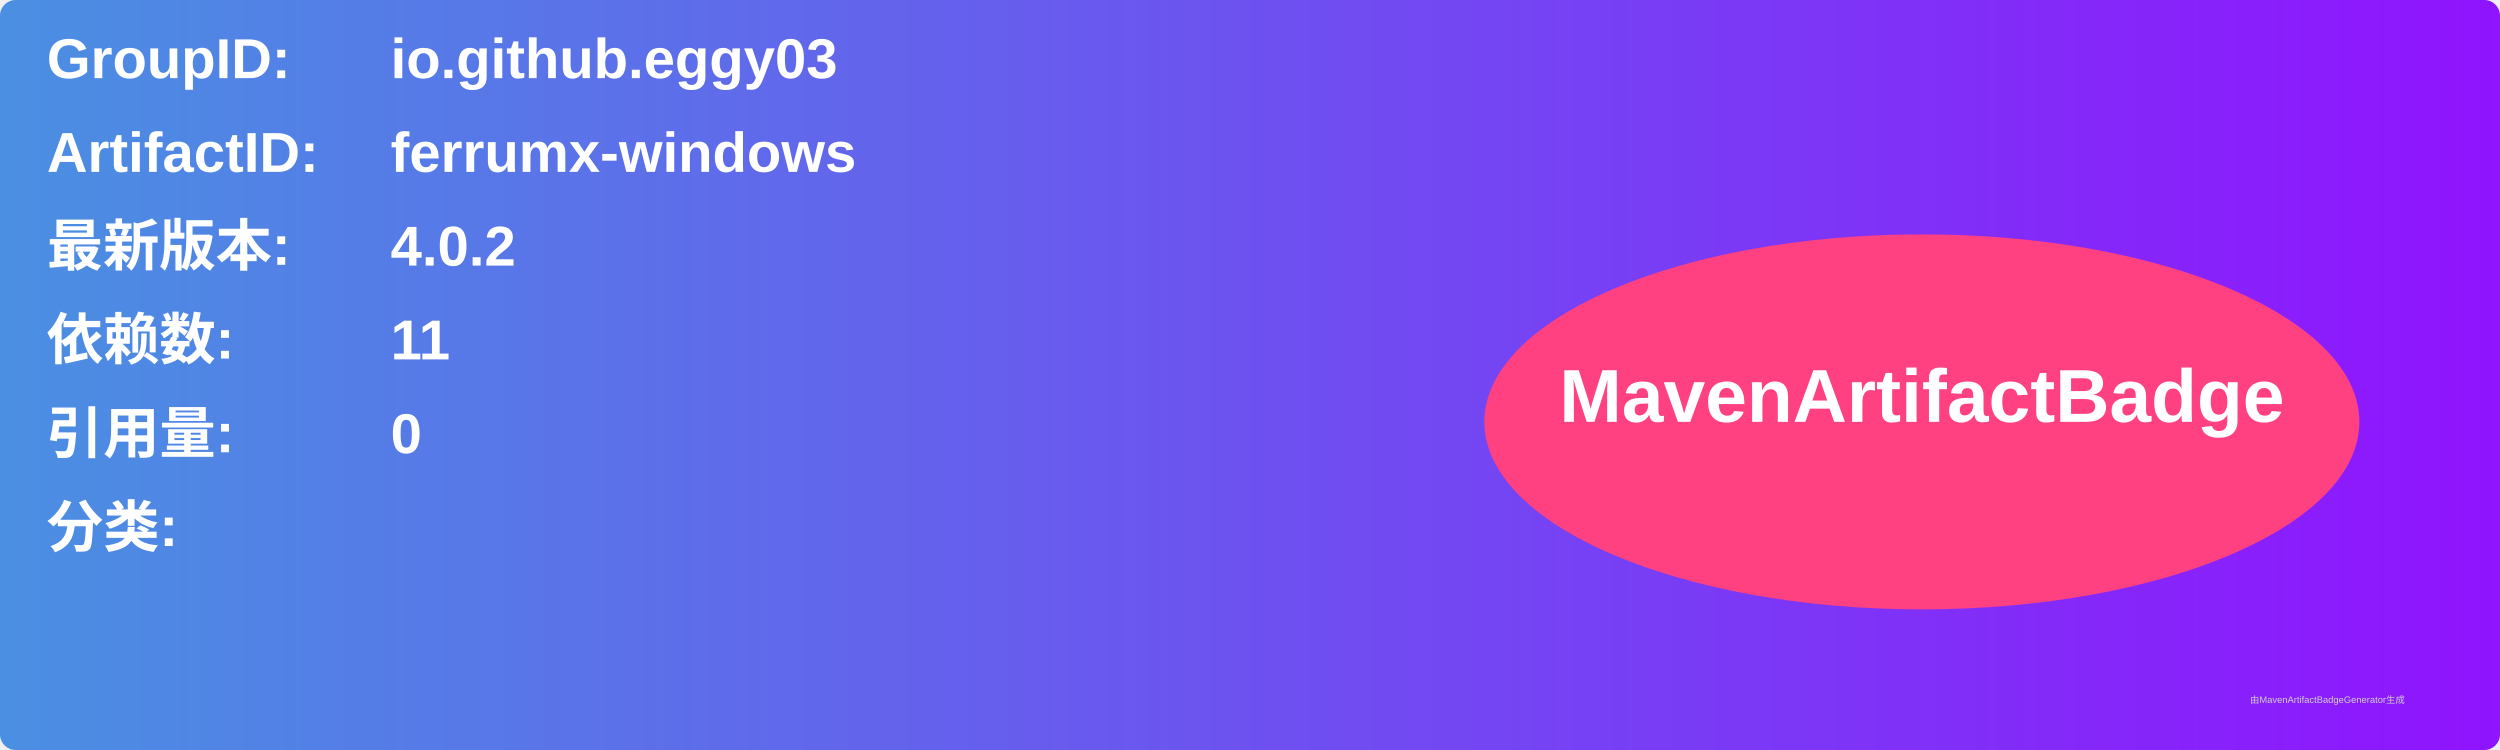
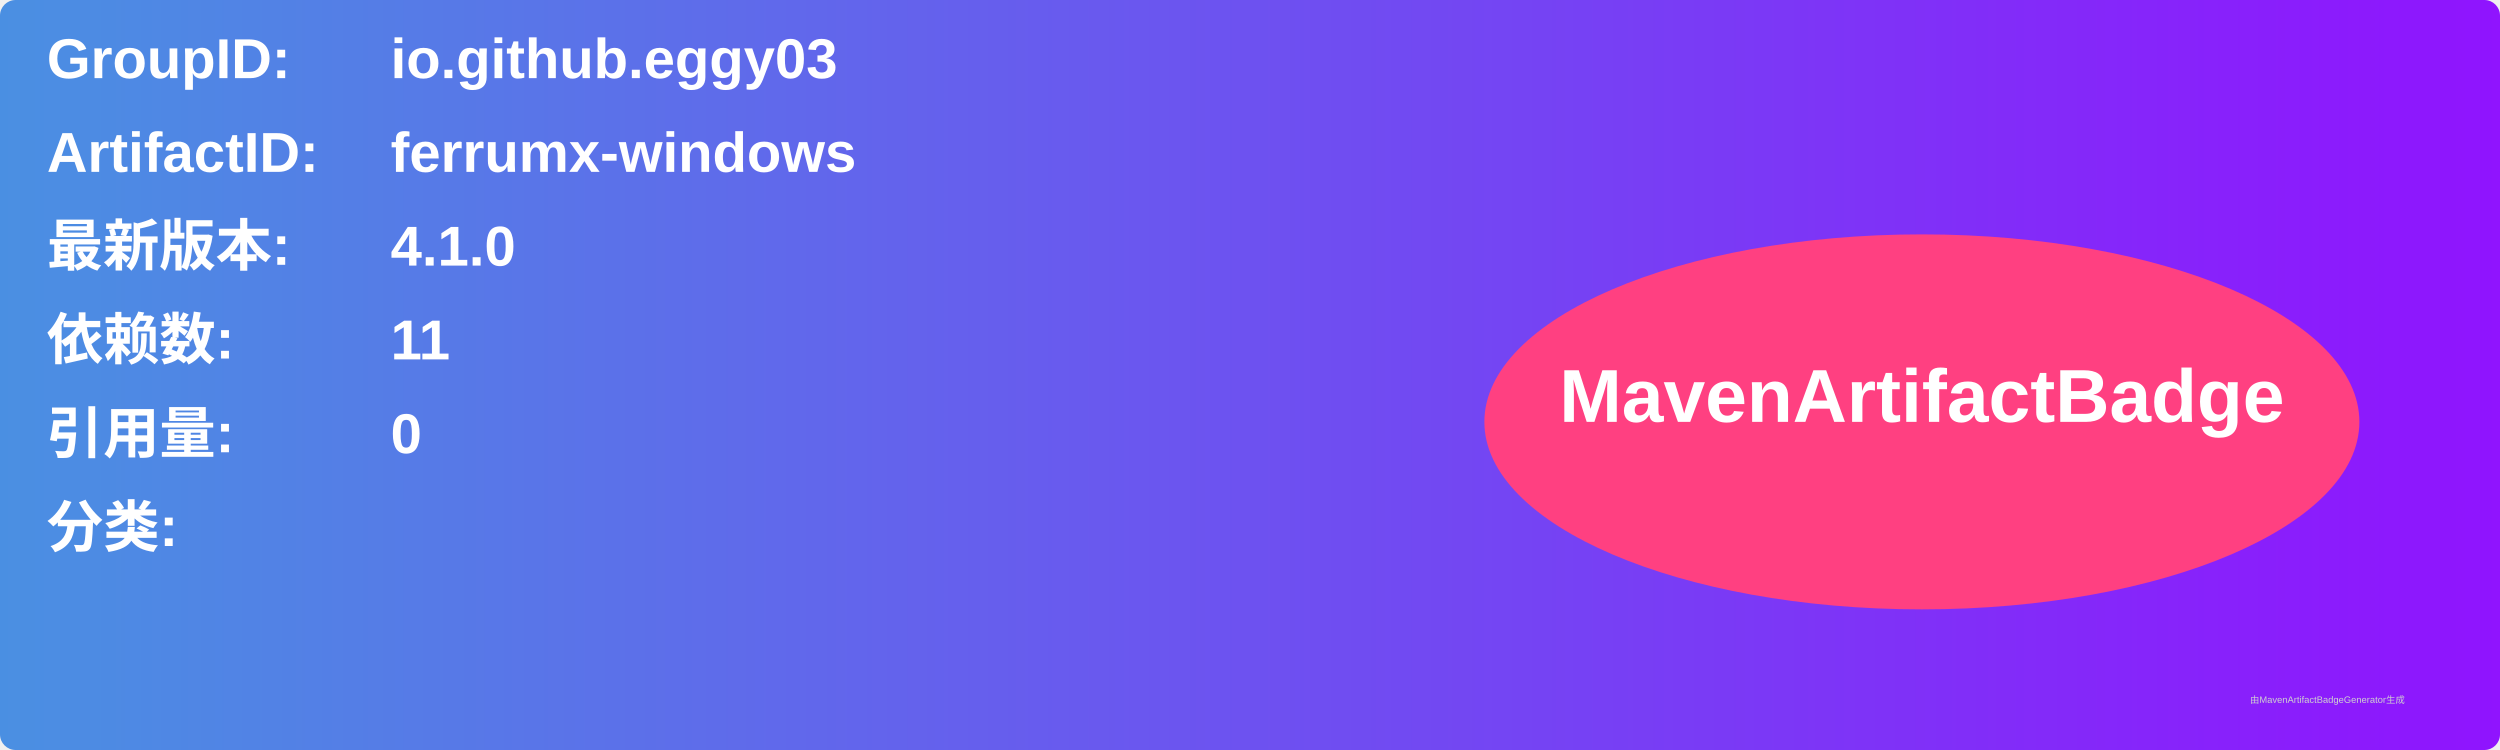
<svg xmlns="http://www.w3.org/2000/svg" width="800" height="240" viewBox="0 0 800 240">
  <linearGradient id="grad" x1="0%" y1="0%" x2="100%" y2="0%">
    <stop offset="0%" stop-color="#4a90e2" />
    <stop offset="100%" stop-color="#9013fe" />
  </linearGradient>
  <rect width="100%" height="100%" rx="5" ry="5" fill="url(#grad)" />
  <g transform="translate(15, 15)">
    <text x="0" y="10" font-family="Arial" font-size="18" fill="white" font-weight="bold" width="260">GroupID:</text>
    <text x="110" y="10" font-family="Arial" font-size="18" fill="white" font-weight="bold" width="460">io.github.eggy03</text>
    <text x="0" y="40" font-family="Arial" font-size="18" fill="white" font-weight="bold" width="260">ArtifactID:</text>
    <text x="110" y="40" font-family="Arial" font-size="18" fill="white" font-weight="bold" width="460">ferrumx-windows</text>
    <text x="0" y="70" font-family="Arial" font-size="18" fill="white" font-weight="bold">最新版本:</text>
    <text x="110" y="70" font-family="Arial" font-size="18" fill="white" font-weight="bold">
-       <tspan font-weight="bold">4.0.2</tspan>
+       <tspan font-weight="bold">4.1.0</tspan>
    </text>
    <text x="0" y="100" font-family="Arial" font-size="18" fill="white" font-weight="bold">依赖数: </text>
    <text x="110" y="100" font-family="Arial" font-size="18" fill="white">
      <tspan font-weight="bold">11</tspan>
    </text>
    <text x="0" y="130" font-family="Arial" font-size="18" fill="white" font-weight="bold">引用量: </text>
    <text x="110" y="130" font-family="Arial" font-size="18" fill="white">
      <tspan font-weight="bold">0</tspan>
    </text>
    <text x="0" y="160" font-family="Arial" font-size="18" fill="white" font-weight="bold">分类:</text>
    <text x="10" y="190" font-family="Arial" font-size="10" fill="white">
      <tspan font-weight="bold" />
    </text>
    <ellipse cx="600" cy="120" rx="140" ry="60" fill="#ff4081" />
    <text x="600" y="120" text-anchor="middle" font-family="Arial" font-size="24" fill="white" font-weight="bold">MavenArtifactBadge</text>
  </g>
  <text x="720" y="225" font-family="Arial" font-size="3" fill="#d0d0d0">由MavenArtifactBadgeGenerator生成</text>
</svg>
